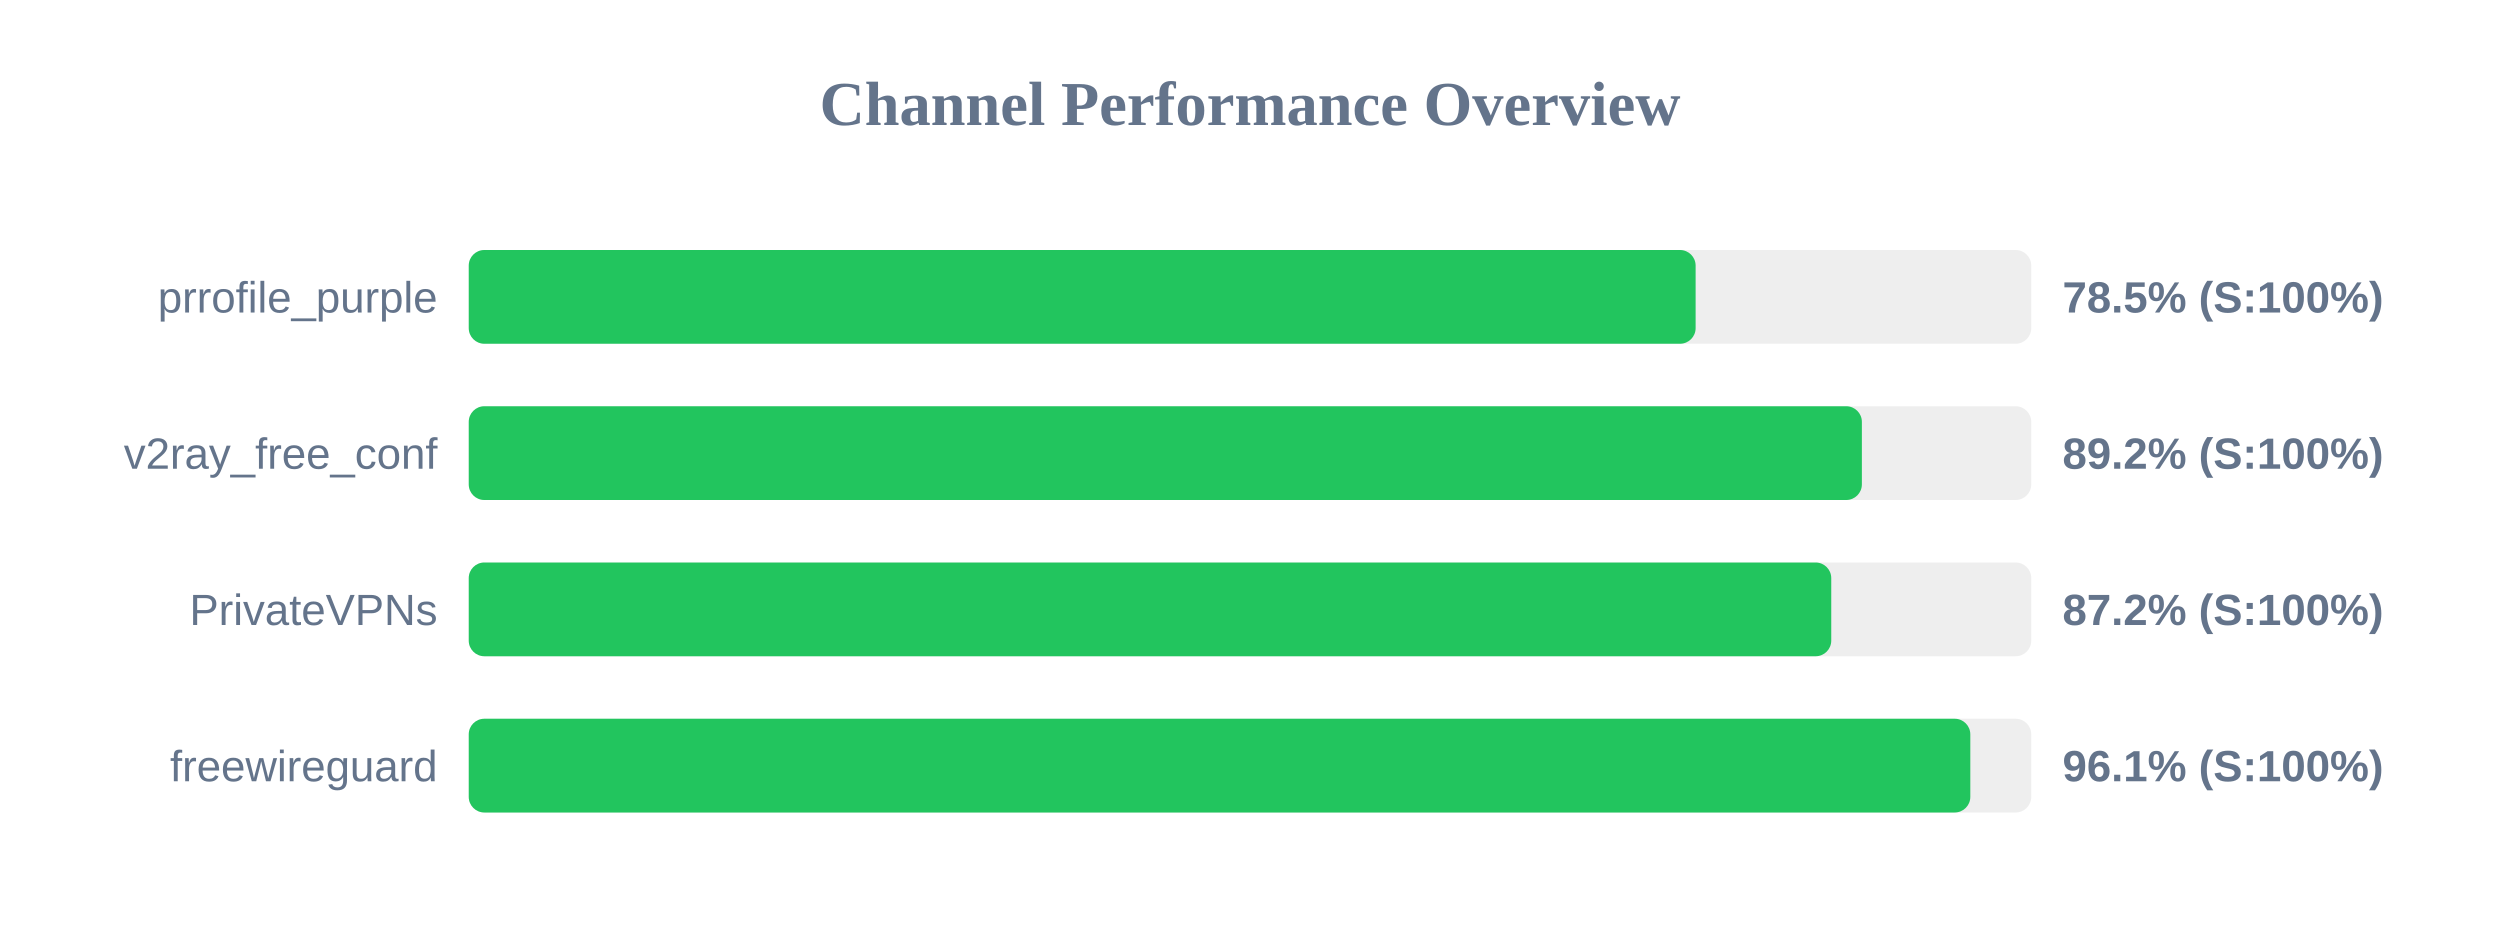
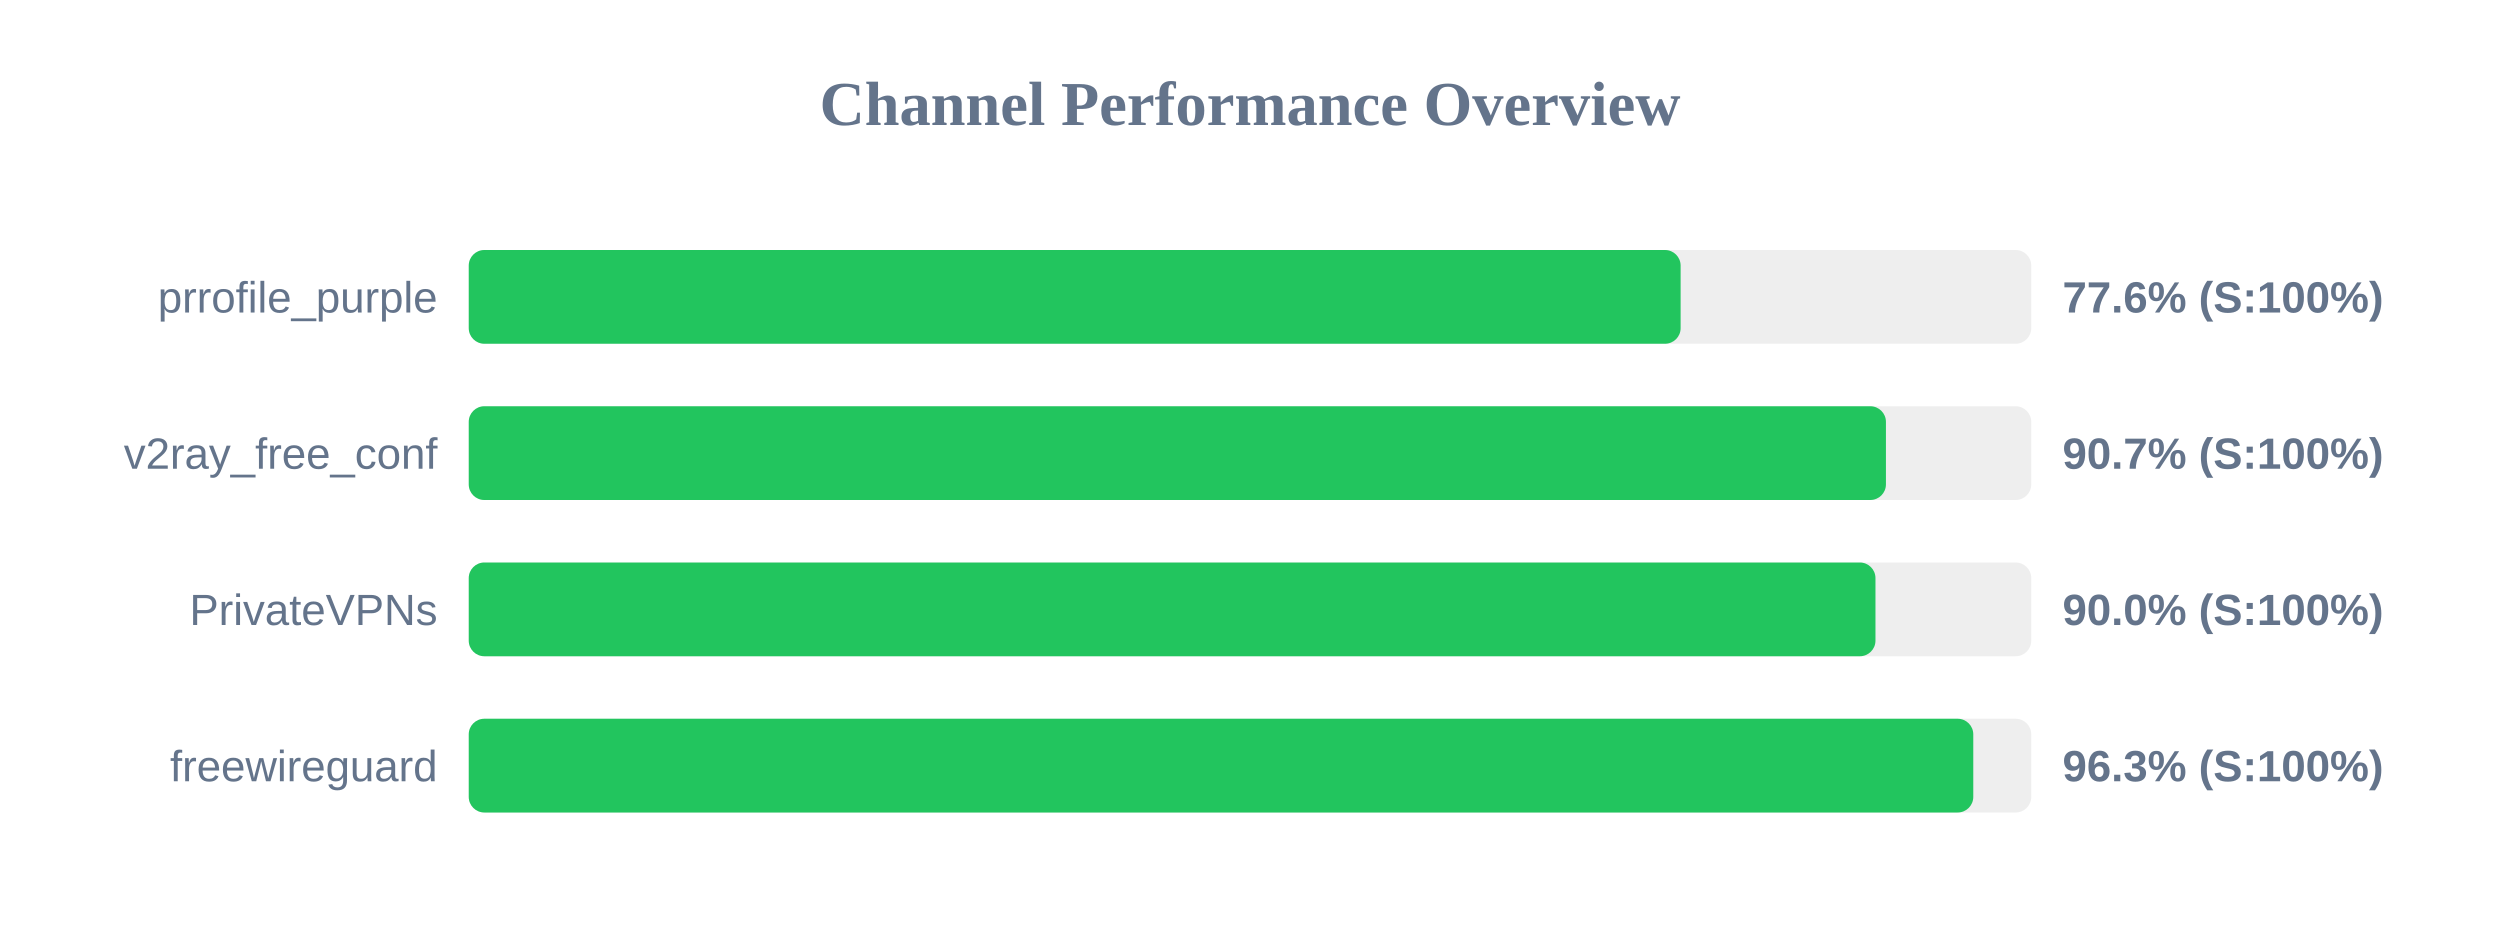
<svg xmlns="http://www.w3.org/2000/svg" width="800" height="300" version="1.1">
  <style>
        .row { font: 14px Arial; fill: #64748b; }
        .score { font: bold 14px Arial; fill: #64748b; }
    </style>
  <text x="400" y="40" text-anchor="middle" font-size="20px" font-weight="bold" fill="#64748b">Channel Performance Overview</text>
  <rect x="150" y="80" width="500" height="30" fill="#eee" rx="5" />
-   <rect x="150" y="80" width="392.6" height="30" fill="#22c55e" rx="5" />
+   <rect x="150" y="80" width="387.8" height="30" fill="#22c55e" rx="5" />
  <text x="140" y="100" text-anchor="end" class="row">prrofile_purple</text>
-   <text x="660" y="100" text-anchor="start" class="score">78.5% (S:100%)</text>
+   <text x="660" y="100" text-anchor="start" class="score">77.6% (S:100%)</text>
  <rect x="150" y="130" width="500" height="30" fill="#eee" rx="5" />
-   <rect x="150" y="130" width="445.8" height="30" fill="#22c55e" rx="5" />
+   <rect x="150" y="130" width="453.5" height="30" fill="#22c55e" rx="5" />
  <text x="140" y="150" text-anchor="end" class="row">v2ray_free_conf</text>
-   <text x="660" y="150" text-anchor="start" class="score">89.2% (S:100%)</text>
+   <text x="660" y="150" text-anchor="start" class="score">90.7% (S:100%)</text>
  <rect x="150" y="180" width="500" height="30" fill="#eee" rx="5" />
-   <rect x="150" y="180" width="436.0" height="30" fill="#22c55e" rx="5" />
+   <rect x="150" y="180" width="450.15" height="30" fill="#22c55e" rx="5" />
  <text x="140" y="200" text-anchor="end" class="row">PrivateVPNs</text>
-   <text x="660" y="200" text-anchor="start" class="score">87.2% (S:100%)</text>
+   <text x="660" y="200" text-anchor="start" class="score">90.0% (S:100%)</text>
  <rect x="150" y="230" width="500" height="30" fill="#eee" rx="5" />
-   <rect x="150" y="230" width="480.5" height="30" fill="#22c55e" rx="5" />
+   <rect x="150" y="230" width="481.45" height="30" fill="#22c55e" rx="5" />
  <text x="140" y="250" text-anchor="end" class="row">freewireguard</text>
-   <text x="660" y="250" text-anchor="start" class="score">96.1% (S:100%)</text>
+   <text x="660" y="250" text-anchor="start" class="score">96.3% (S:100%)</text>
</svg>
